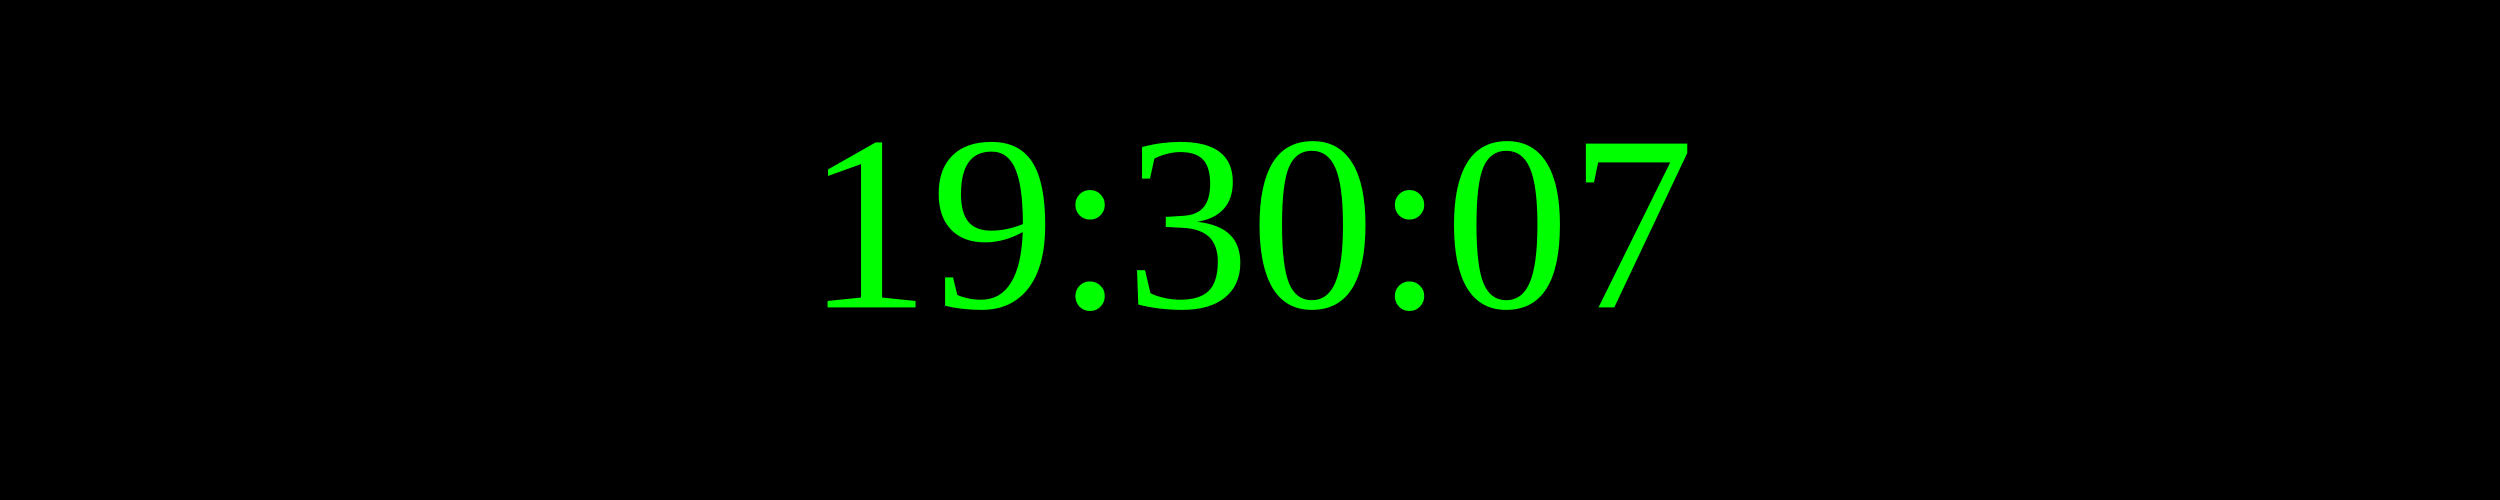
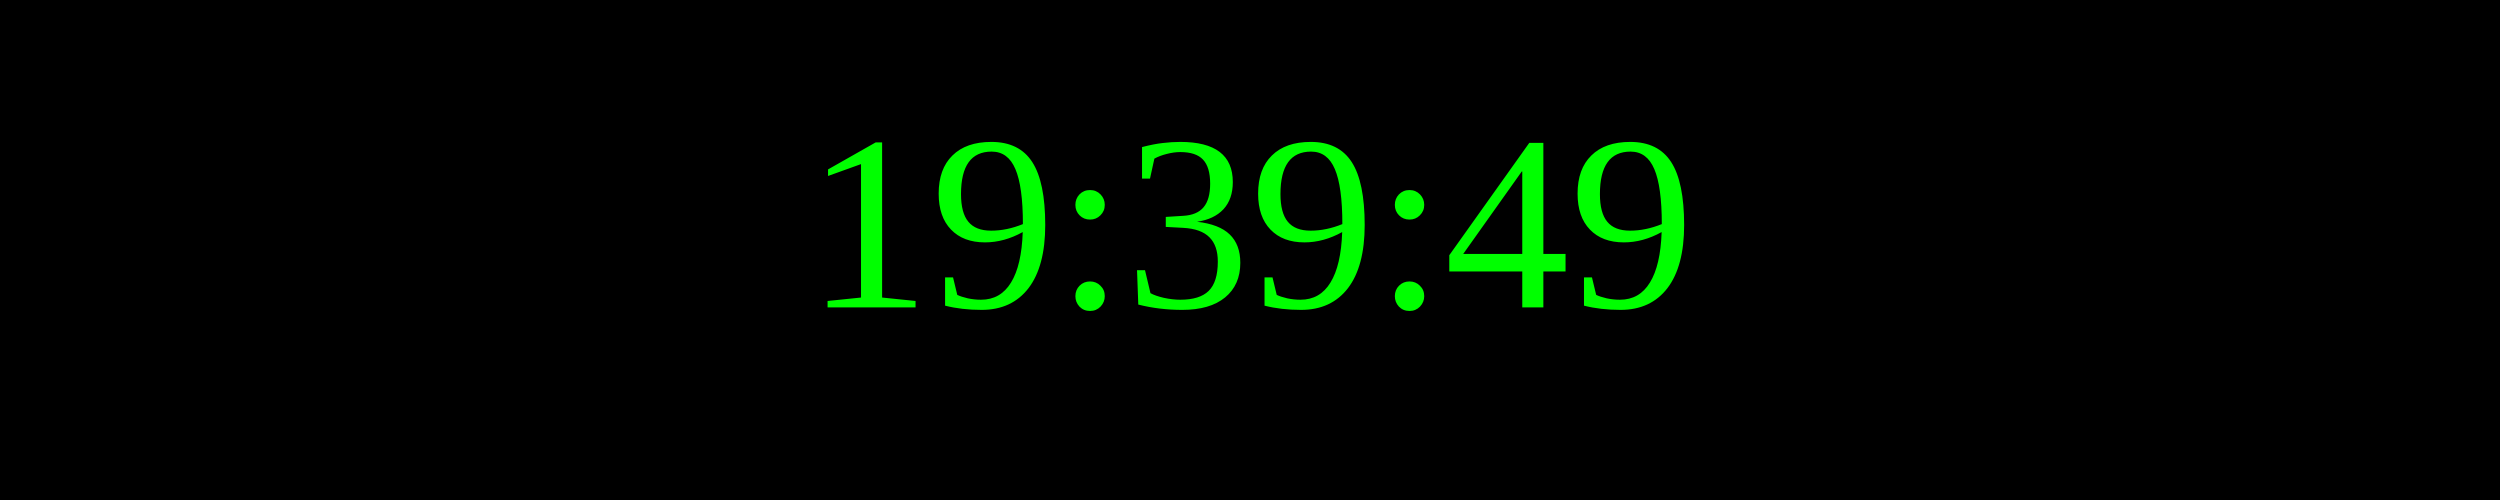
<svg xmlns="http://www.w3.org/2000/svg" width="250" height="50">
  <rect width="100%" height="100%" fill="black" />
  <text x="50%" y="50%" font-size="25" fill="lime" text-anchor="middle" dominant-baseline="middle">
- 19:30:07
+ 19:39:49
</text>
</svg>
